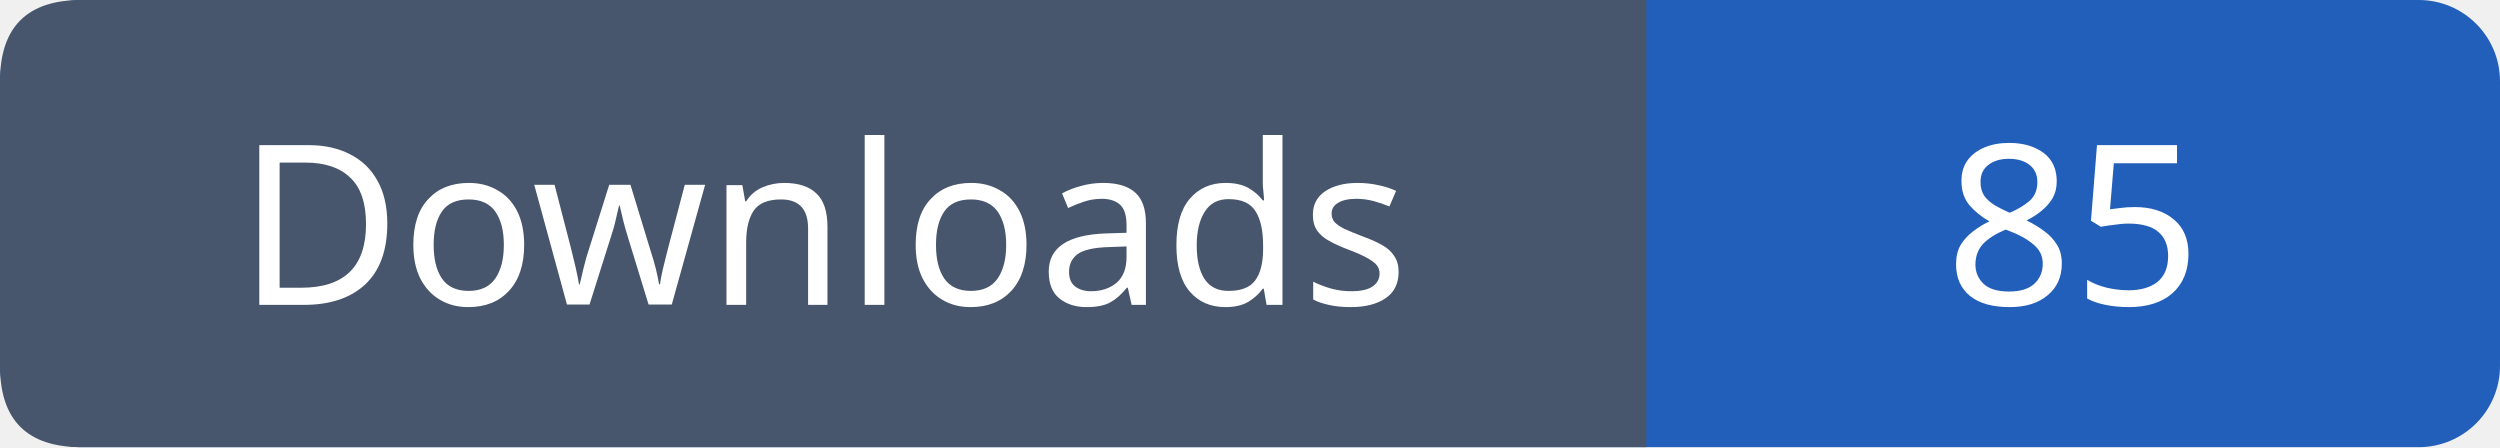
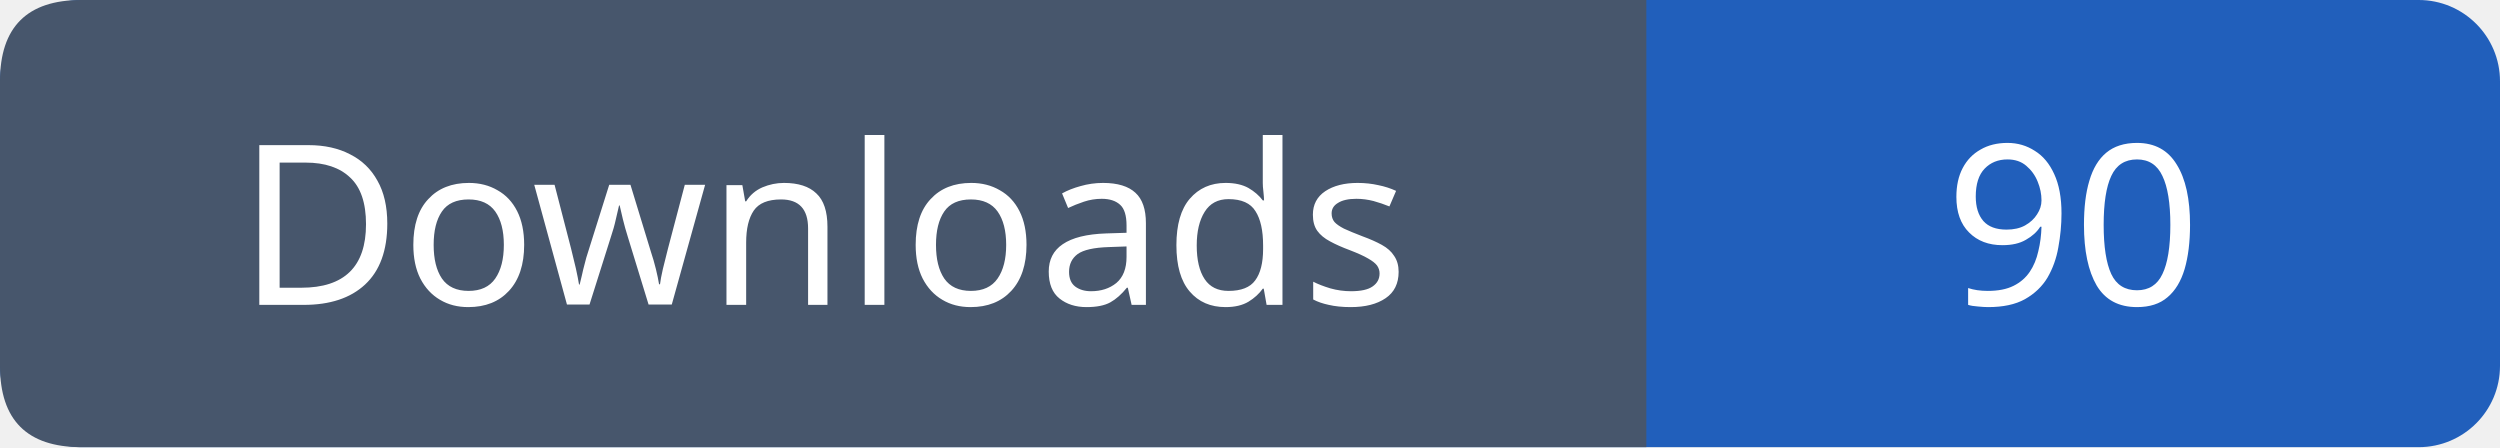
- <svg xmlns="http://www.w3.org/2000/svg" width="123" height="22" role="img" aria-label="Downloads: 85">
+ <svg xmlns="http://www.w3.org/2000/svg" width="123" height="22" role="img" aria-label="Downloads: 90">
  <rect width="123" height="22" rx="4" fill="#215fbb" />
  <path fill="#47566c" d="M4 0h77v22H4q-4 0-4-4V4q0-4 4-4" />
  <g font-family="Verdana,sans-serif" font-size="11" fill="white" text-anchor="middle">
    <text x="40.5" y="15">Downloads</text>
-     <text x="102.0" y="15">85</text>
+     <text x="102.0" y="15">90</text>
  </g>
</svg>
